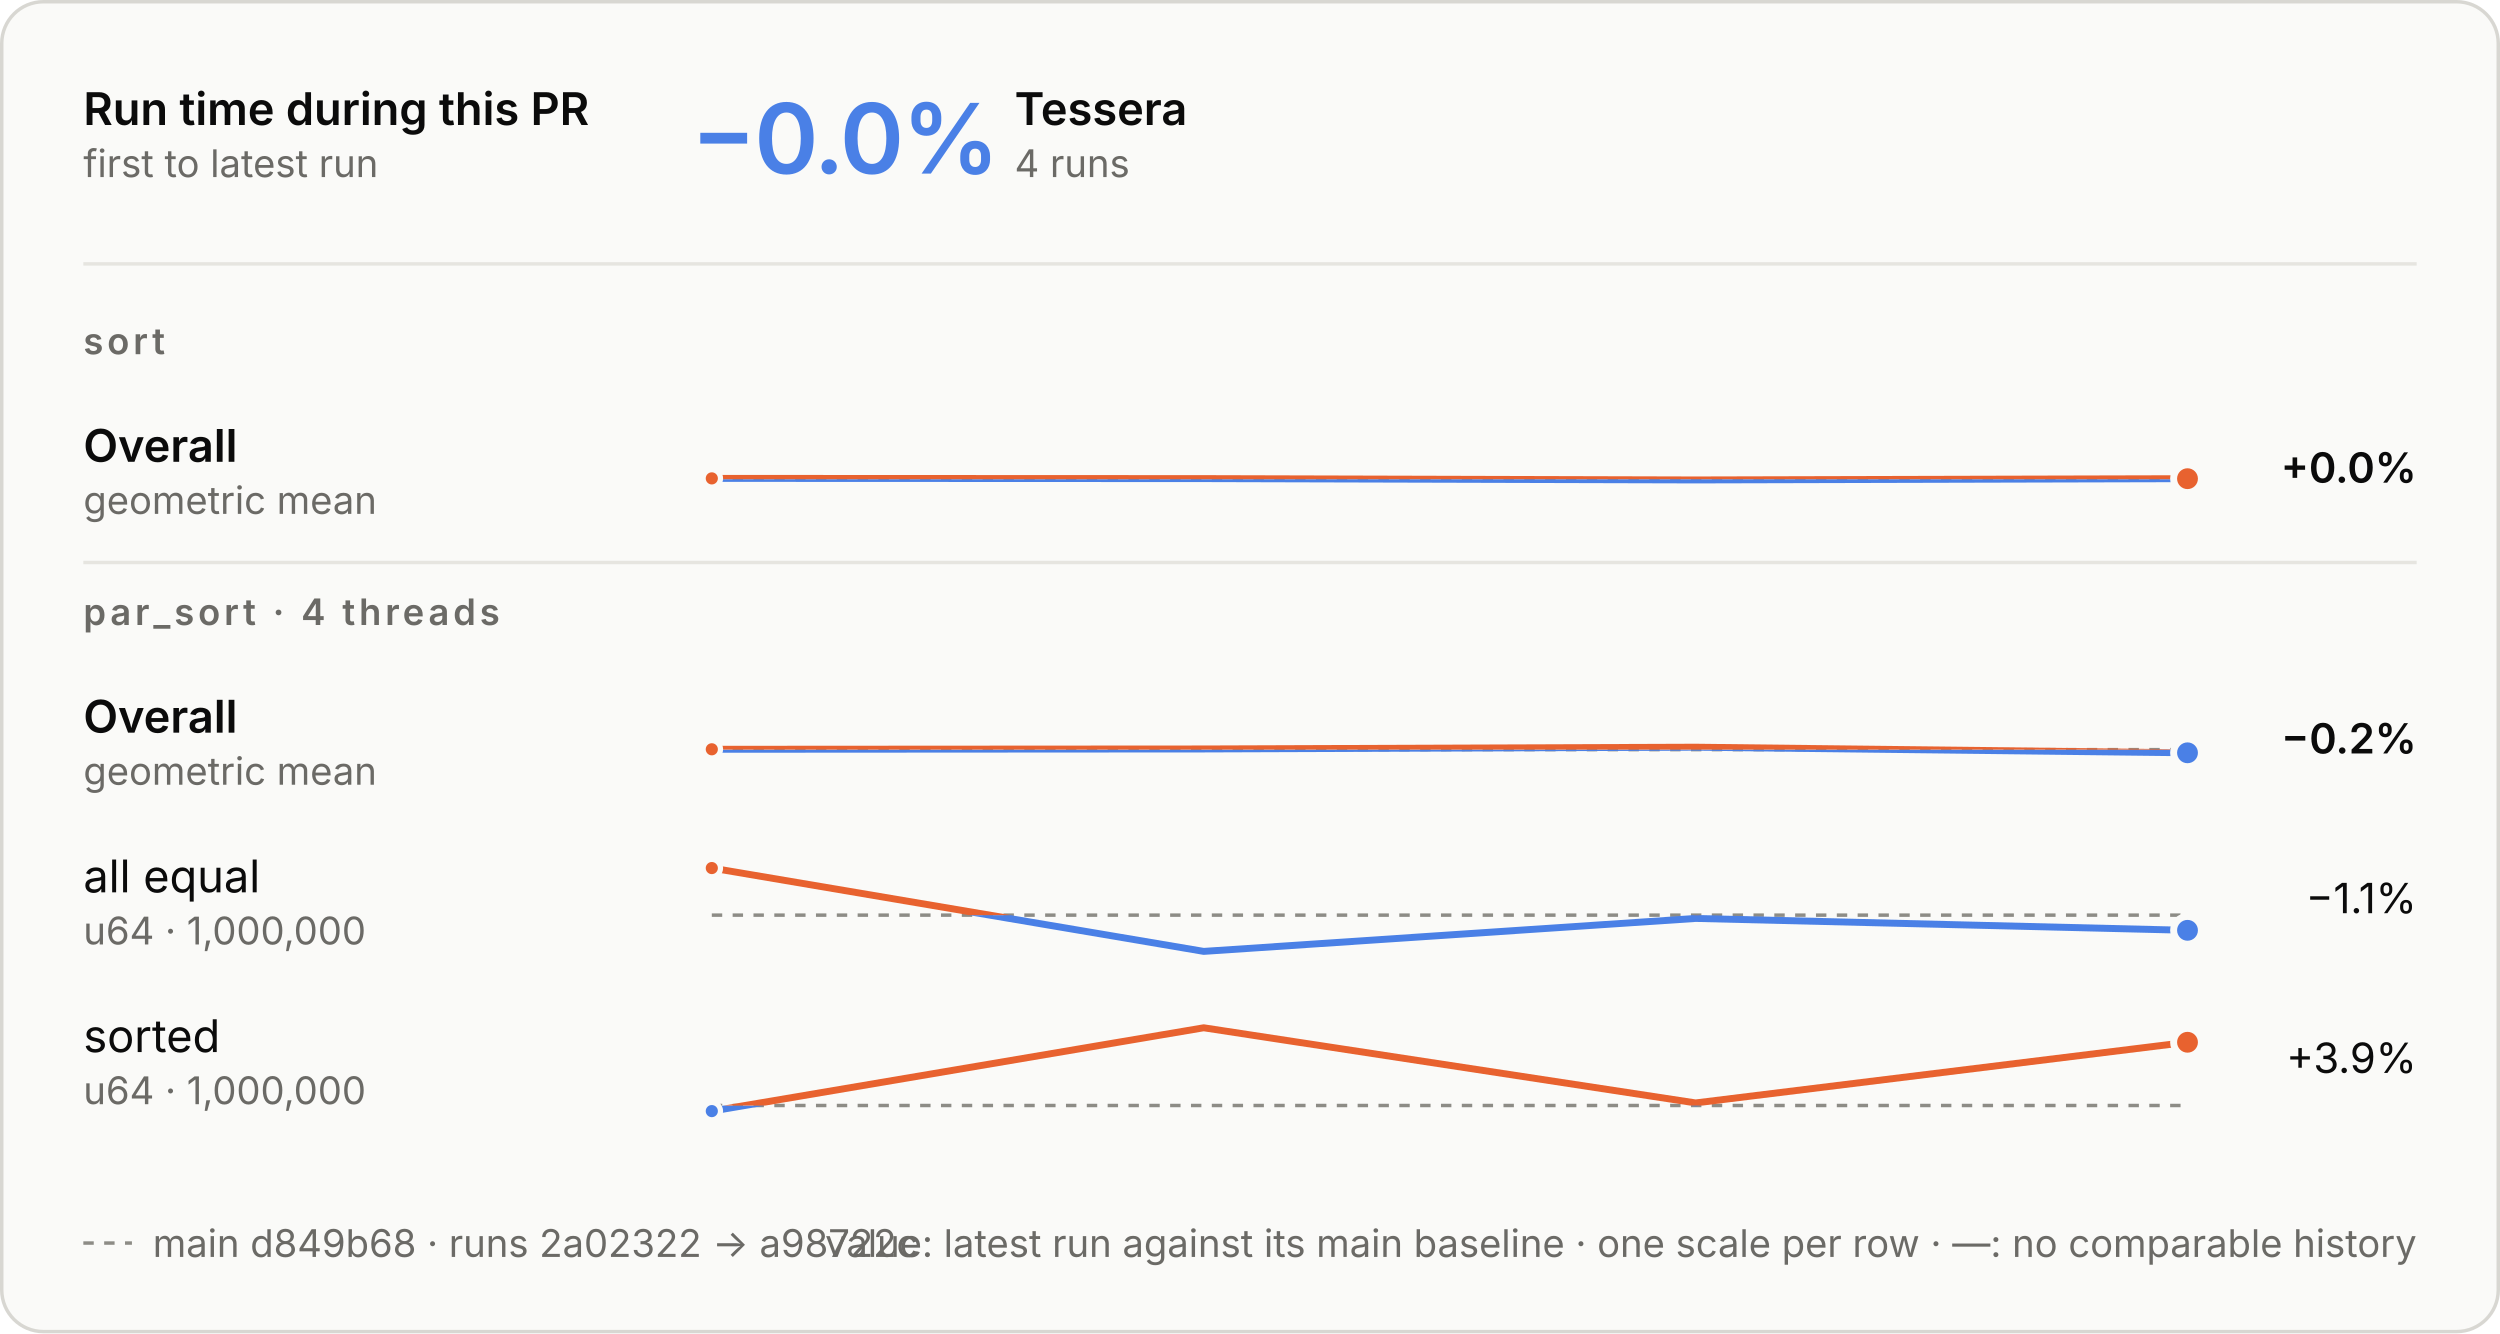
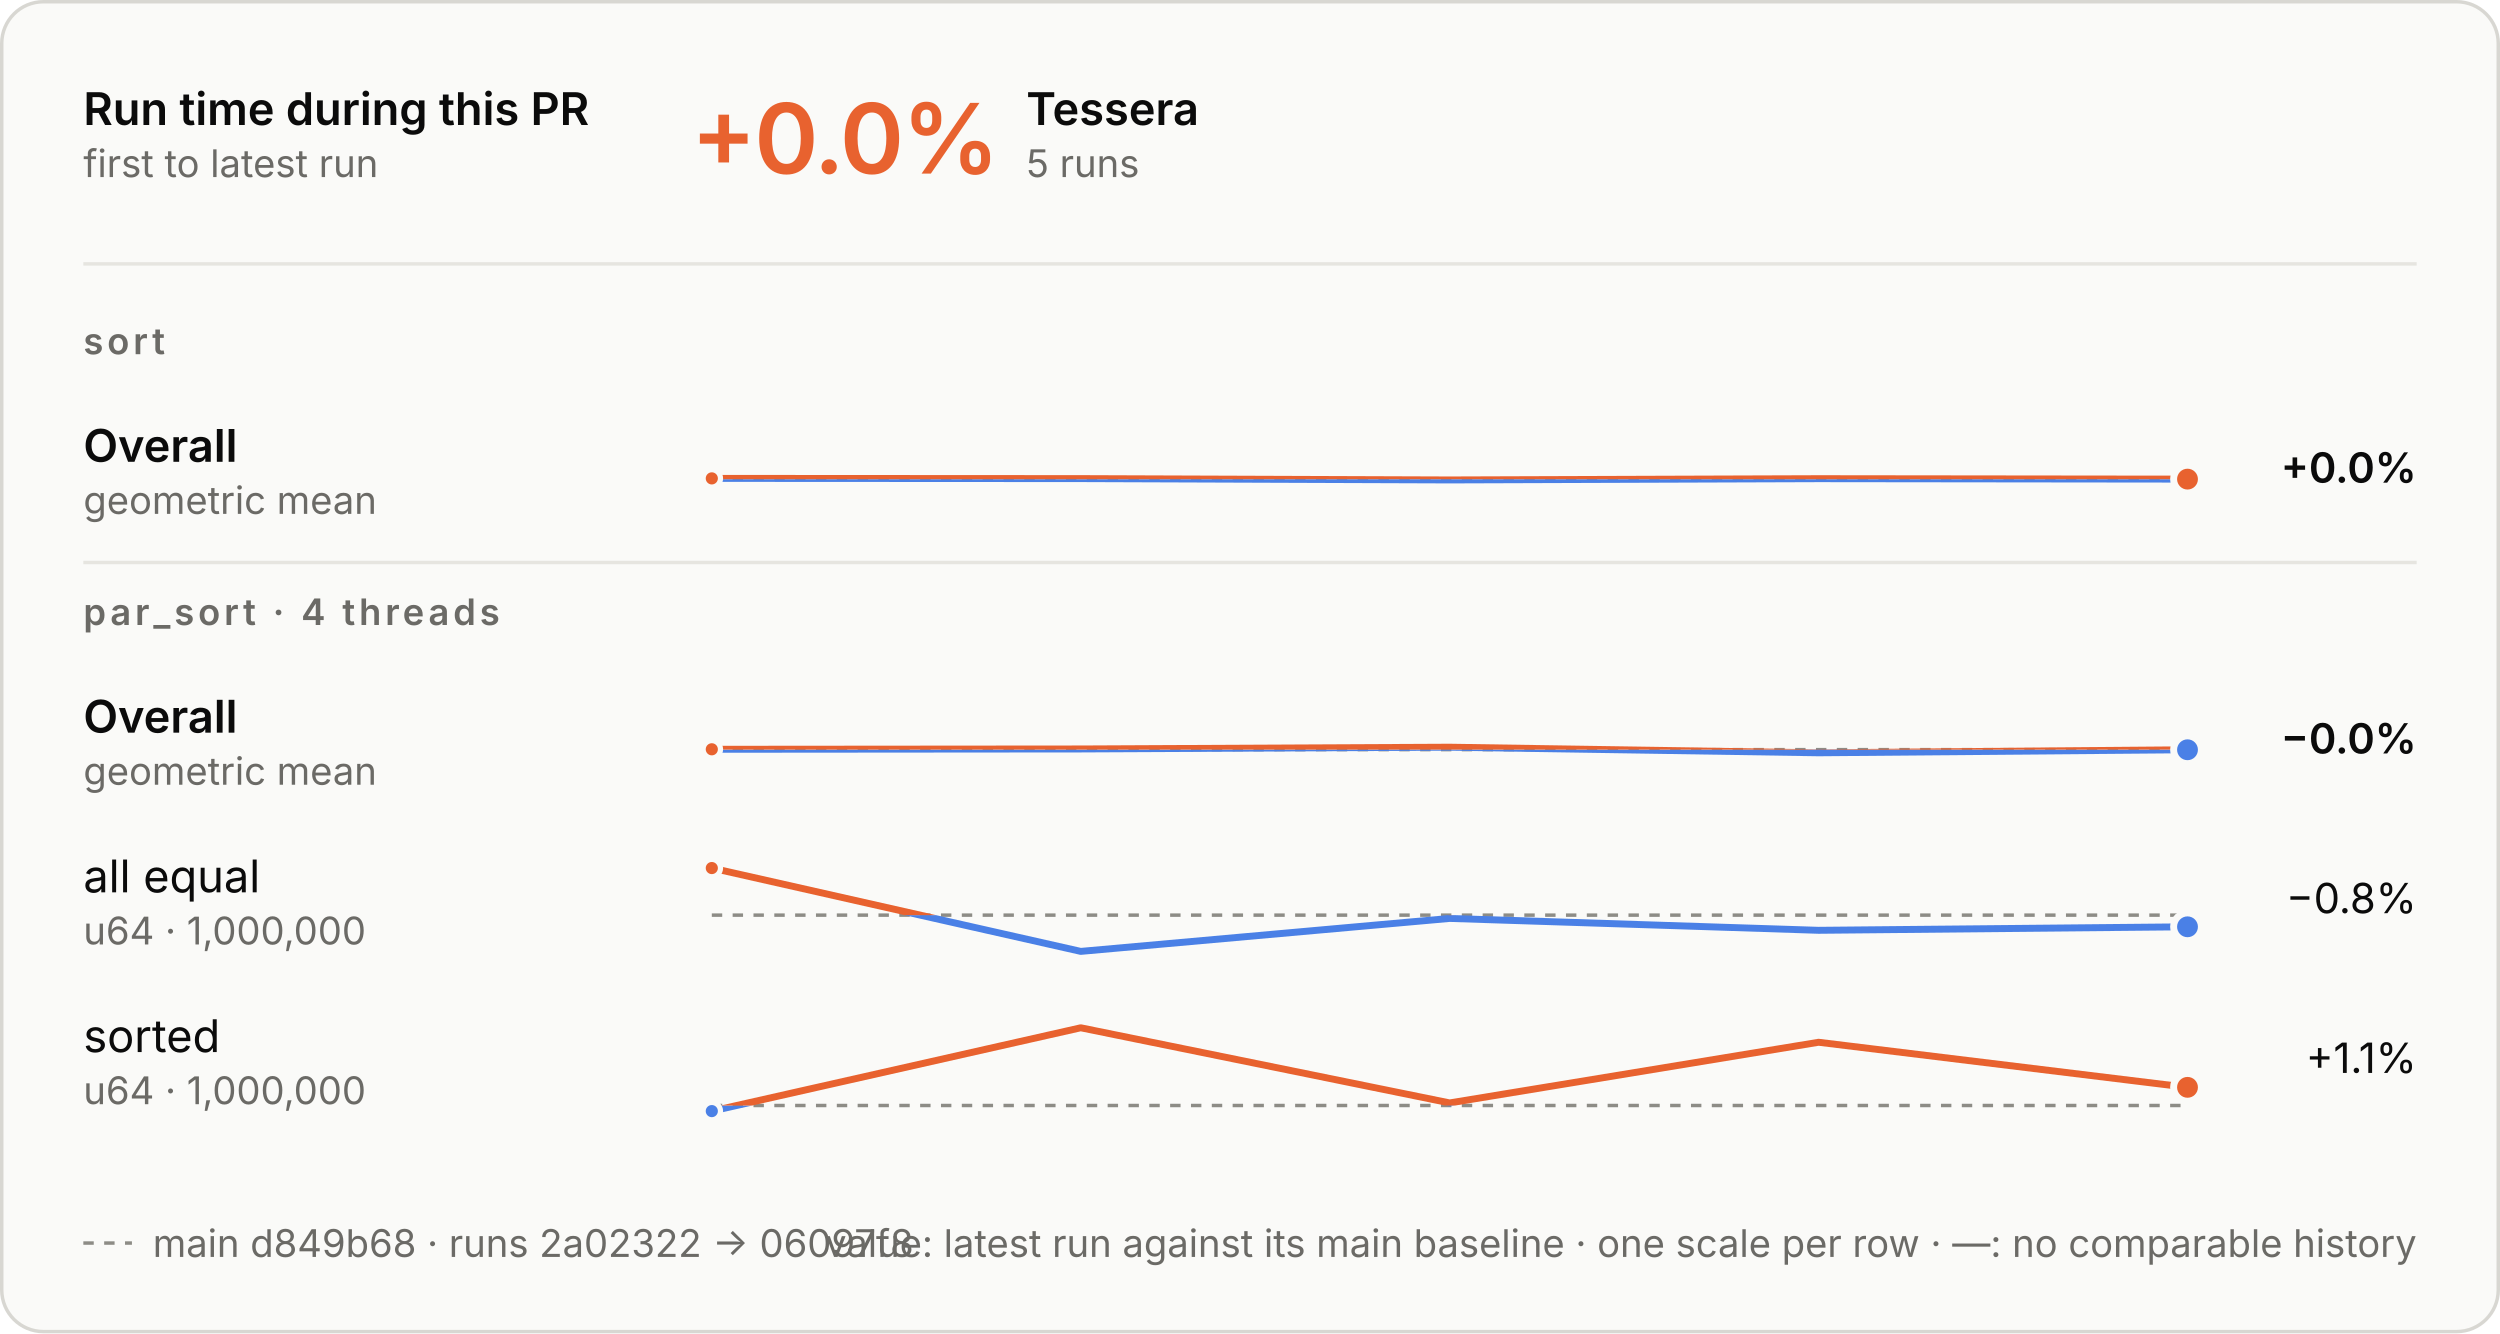
<svg xmlns="http://www.w3.org/2000/svg" aria-describedby="d" aria-labelledby="t" role="img" style="font-family:Inter, -apple-system, BlinkMacSystemFont, &quot;Segoe UI&quot;, Helvetica, Arial, sans-serif;font-size:13px;background:none" viewBox="0 0 720 384" height="384" width="720" text-anchor="middle" font-size="10" font-family="system-ui, sans-serif" fill="currentColor" class="benchmark-figure">
  <style>:where(.benchmark-figure) {
  --plot-background: white;
  display: block;
  height: auto;
  height: intrinsic;
  max-width: 100%;
}
:where(.benchmark-figure text),
:where(.benchmark-figure tspan) {
  white-space: pre;
}</style>
  <g class="figure-fill-panel figure-stroke-border" stroke="#d8d7d2" fill="#fafaf8" aria-label="rect">
    <rect rx="12" height="383" width="719" y="0.5" x="0.5" />
  </g>
  <style>
    .benchmark-figure { font-feature-settings: "tnum", "cv11"; }
    .benchmark-figure [font-size="10.5"] { letter-spacing: 1.1px; }
    .benchmark-figure [font-size="28"] { font-feature-settings: "pnum"; letter-spacing: -.6px; }
    @media (prefers-color-scheme: dark) { .benchmark-figure .figure-fill-panel { fill: #1e1e1d; }
.benchmark-figure .figure-fill-ink { fill: #e8e7e3; }
.benchmark-figure .figure-fill-muted { fill: #a3a29b; }
.benchmark-figure .figure-stroke-border { stroke: #3a3a37; }
.benchmark-figure .figure-stroke-axis { stroke: #6f6e69; }
.benchmark-figure .figure-stroke-panel { stroke: #1e1e1d; }
.benchmark-figure .figure-stroke-rule { stroke: #30302e; } }
    html:not(.dark) .benchmark-figure .figure-fill-panel { fill: #fafaf8; }
html.dark .benchmark-figure .figure-fill-panel { fill: #1e1e1d; }
html:not(.dark) .benchmark-figure .figure-fill-ink { fill: #0b0b0b; }
html.dark .benchmark-figure .figure-fill-ink { fill: #e8e7e3; }
html:not(.dark) .benchmark-figure .figure-fill-muted { fill: #6b6a66; }
html.dark .benchmark-figure .figure-fill-muted { fill: #a3a29b; }
html:not(.dark) .benchmark-figure .figure-stroke-border { stroke: #d8d7d2; }
html.dark .benchmark-figure .figure-stroke-border { stroke: #3a3a37; }
html:not(.dark) .benchmark-figure .figure-stroke-axis { stroke: #8d8c86; }
html.dark .benchmark-figure .figure-stroke-axis { stroke: #6f6e69; }
html:not(.dark) .benchmark-figure .figure-stroke-panel { stroke: #fafaf8; }
html.dark .benchmark-figure .figure-stroke-panel { stroke: #1e1e1d; }
html:not(.dark) .benchmark-figure .figure-stroke-rule { stroke: #e6e5e0; }
html.dark .benchmark-figure .figure-stroke-rule { stroke: #30302e; }
  </style>
  <g class="figure-stroke-axis" stroke-dasharray="3 3" stroke="#8d8c86" aria-label="rule">
    <line y2="138" y1="138" x2="630" x1="205" />
  </g>
  <clipPath id="benchmark-clip-0">
    <rect height="15" width="425" y="138" x="205" />
  </clipPath>
  <g clip-path="url(#benchmark-clip-0)" aria-label="line">
    <g stroke-linecap="round" stroke-linejoin="round" stroke-width="2" stroke="#4a80e6" fill="none">
-       <path d="M205,137.776L346.667,137.838L488.333,138.224L630,137.86" />
+       <path d="M205,137.776L311.25,137.838L417.5,138.224L523.75,137.86L630,137.988" />
    </g>
  </g>
  <clipPath id="benchmark-clip-1">
    <rect height="15" width="425" y="123" x="205" />
  </clipPath>
  <g clip-path="url(#benchmark-clip-1)" aria-label="line">
    <g stroke-linecap="round" stroke-linejoin="round" stroke-width="2" stroke="#e8622f" fill="none">
-       <path d="M205,137.776L346.667,137.838L488.333,138.224L630,137.86" />
+       <path d="M205,137.776L311.25,137.838L417.5,138.224L523.75,137.86L630,137.988" />
    </g>
  </g>
  <g class="figure-stroke-panel" stroke-width="1.5" stroke="#fafaf8" fill="#e8622f" aria-label="dot">
    <circle r="2.5" cy="137.776" cx="205" />
  </g>
  <g class="figure-stroke-panel" stroke-width="2" stroke="#fafaf8" fill="#e8622f" aria-label="dot">
-     <circle r="4" cy="137.86" cx="630" />
+     <circle r="4" cy="137.988" cx="630" />
  </g>
  <g class="figure-stroke-axis" stroke-dasharray="3 3" stroke="#8d8c86" aria-label="rule">
    <line y2="215.893" y1="215.893" x2="630" x1="205" />
  </g>
  <clipPath id="benchmark-clip-2">
    <rect height="15.107" width="425" y="215.893" x="205" />
  </clipPath>
  <g clip-path="url(#benchmark-clip-2)" aria-label="line">
    <g stroke-linecap="round" stroke-linejoin="round" stroke-width="2" stroke="#4a80e6" fill="none">
-       <path d="M205,215.795L346.667,215.702L488.333,215.193L630,216.807" />
+       <path d="M205,215.795L311.25,215.702L417.5,215.193L523.75,216.807L630,215.932" />
    </g>
  </g>
  <clipPath id="benchmark-clip-3">
    <rect height="14.893" width="425" y="201" x="205" />
  </clipPath>
  <g clip-path="url(#benchmark-clip-3)" aria-label="line">
    <g stroke-linecap="round" stroke-linejoin="round" stroke-width="2" stroke="#e8622f" fill="none">
-       <path d="M205,215.795L346.667,215.702L488.333,215.193L630,216.807" />
+       <path d="M205,215.795L311.25,215.702L417.5,215.193L523.75,216.807L630,215.932" />
    </g>
  </g>
  <g class="figure-stroke-panel" stroke-width="1.5" stroke="#fafaf8" fill="#e8622f" aria-label="dot">
    <circle r="2.5" cy="215.795" cx="205" />
  </g>
  <g class="figure-stroke-panel" stroke-width="2" stroke="#fafaf8" fill="#4a80e6" aria-label="dot">
-     <circle r="4" cy="216.807" cx="630" />
+     <circle r="4" cy="215.932" cx="630" />
  </g>
  <g class="figure-stroke-axis" stroke-dasharray="3 3" stroke="#8d8c86" aria-label="rule">
    <line y2="263.558" y1="263.558" x2="630" x1="205" />
  </g>
  <clipPath id="benchmark-clip-4">
    <rect height="13.442" width="425" y="263.558" x="205" />
  </clipPath>
  <g clip-path="url(#benchmark-clip-4)" aria-label="line">
    <g stroke-linecap="round" stroke-linejoin="round" stroke-width="2" stroke="#4a80e6" fill="none">
-       <path d="M205,250L346.667,274L488.333,264.508L630,267.93" />
+       <path d="M205,250L311.25,274L417.5,264.508L523.75,267.93L630,266.918" />
    </g>
  </g>
  <clipPath id="benchmark-clip-5">
    <rect height="16.558" width="425" y="247" x="205" />
  </clipPath>
  <g clip-path="url(#benchmark-clip-5)" aria-label="line">
    <g stroke-linecap="round" stroke-linejoin="round" stroke-width="2" stroke="#e8622f" fill="none">
-       <path d="M205,250L346.667,274L488.333,264.508L630,267.93" />
+       <path d="M205,250L311.25,274L417.5,264.508L523.75,267.93L630,266.918" />
    </g>
  </g>
  <g class="figure-stroke-panel" stroke-width="1.5" stroke="#fafaf8" fill="#e8622f" aria-label="dot">
    <circle r="2.5" cy="250" cx="205" />
  </g>
  <g class="figure-stroke-panel" stroke-width="2" stroke="#fafaf8" fill="#4a80e6" aria-label="dot">
-     <circle r="4" cy="267.93" cx="630" />
+     <circle r="4" cy="266.918" cx="630" />
  </g>
  <g class="figure-stroke-axis" stroke-dasharray="3 3" stroke="#8d8c86" aria-label="rule">
    <line y2="318.384" y1="318.384" x2="630" x1="205" />
  </g>
  <clipPath id="benchmark-clip-6">
    <rect height="4.616" width="425" y="318.384" x="205" />
  </clipPath>
  <g clip-path="url(#benchmark-clip-6)" aria-label="line">
    <g stroke-linecap="round" stroke-linejoin="round" stroke-width="2" stroke="#4a80e6" fill="none">
-       <path d="M205,320L346.667,296L488.333,317.643L630,300.171" />
+       <path d="M205,320L311.25,296L417.5,317.643L523.75,300.171L630,313.154" />
    </g>
  </g>
  <clipPath id="benchmark-clip-7">
    <rect height="25.384" width="425" y="293" x="205" />
  </clipPath>
  <g clip-path="url(#benchmark-clip-7)" aria-label="line">
    <g stroke-linecap="round" stroke-linejoin="round" stroke-width="2" stroke="#e8622f" fill="none">
-       <path d="M205,320L346.667,296L488.333,317.643L630,300.171" />
+       <path d="M205,320L311.25,296L417.5,317.643L523.75,300.171L630,313.154" />
    </g>
  </g>
  <g class="figure-stroke-panel" stroke-width="1.5" stroke="#fafaf8" fill="#4a80e6" aria-label="dot">
    <circle r="2.5" cy="320" cx="205" />
  </g>
  <g class="figure-stroke-panel" stroke-width="2" stroke="#fafaf8" fill="#e8622f" aria-label="dot">
-     <circle r="4" cy="300.171" cx="630" />
+     <circle r="4" cy="313.154" cx="630" />
  </g>
  <g class="figure-fill-ink" font-weight="600" font-size="13" text-anchor="start" fill="#0b0b0b" aria-label="text">
    <text transform="translate(24,36)">Run time during this PR</text>
  </g>
  <g class="figure-fill-muted" font-weight="400" font-size="11" text-anchor="start" fill="#6b6a66" aria-label="text">
    <text transform="translate(24,51)">first to latest run</text>
  </g>
  <g class="figure-stroke-rule" stroke="#e6e5e0" aria-label="rule">
    <line y2="76" y1="76" x2="696" x1="24" />
  </g>
-   <g font-weight="600" font-size="28" text-anchor="start" fill="#4a80e6" aria-label="text">
-     <text transform="translate(199,50)">−0.0%</text>
-   </g>
-   <g class="figure-fill-ink" font-weight="600" font-size="13" text-anchor="start" fill="#0b0b0b" aria-label="text">
-     <text transform="translate(292.2,36)">Tessera</text>
-   </g>
-   <g class="figure-fill-muted" font-weight="400" font-size="11" text-anchor="start" fill="#6b6a66" aria-label="text">
-     <text transform="translate(292.2,51)">4 runs</text>
+   <g font-weight="600" font-size="28" text-anchor="start" fill="#e8622f" aria-label="text">
+     <text transform="translate(199,50)">+0.0%</text>
+   </g>
+   <g class="figure-fill-ink" font-weight="600" font-size="13" text-anchor="start" fill="#0b0b0b" aria-label="text">
+     <text transform="translate(295.56,36)">Tessera</text>
+   </g>
+   <g class="figure-fill-muted" font-weight="400" font-size="11" text-anchor="start" fill="#6b6a66" aria-label="text">
+     <text transform="translate(295.56,51)">5 runs</text>
  </g>
  <g class="figure-fill-muted" font-weight="600" font-size="10.5" text-anchor="start" fill="#6b6a66" aria-label="text">
    <text transform="translate(24,102)">sort</text>
  </g>
  <g class="figure-fill-ink" font-weight="600" font-size="13" text-anchor="start" fill="#0b0b0b" aria-label="text">
    <text transform="translate(24,133)">Overall</text>
  </g>
  <g class="figure-fill-muted" font-weight="400" font-size="11" text-anchor="start" fill="#6b6a66" aria-label="text">
    <text transform="translate(24,148)">geometric mean</text>
  </g>
  <g class="figure-fill-ink" font-weight="600" font-size="12" text-anchor="end" fill="#0b0b0b" aria-label="text">
    <text transform="translate(696,139)">+0.0%</text>
  </g>
  <g class="figure-stroke-rule" stroke="#e6e5e0" aria-label="rule">
    <line y2="162" y1="162" x2="696" x1="24" />
  </g>
  <g class="figure-fill-muted" font-weight="600" font-size="10.5" text-anchor="start" fill="#6b6a66" aria-label="text">
    <text transform="translate(24,180)">par_sort · 4 threads</text>
  </g>
  <g class="figure-fill-ink" font-weight="600" font-size="13" text-anchor="start" fill="#0b0b0b" aria-label="text">
    <text transform="translate(24,211)">Overall</text>
  </g>
  <g class="figure-fill-muted" font-weight="400" font-size="11" text-anchor="start" fill="#6b6a66" aria-label="text">
    <text transform="translate(24,226)">geometric mean</text>
  </g>
  <g class="figure-fill-ink" font-weight="600" font-size="12" text-anchor="end" fill="#0b0b0b" aria-label="text">
-     <text transform="translate(696,217)">−0.2%</text>
+     <text transform="translate(696,217)">−0.0%</text>
  </g>
  <g class="figure-fill-ink" font-weight="400" font-size="13" text-anchor="start" fill="#0b0b0b" aria-label="text">
    <text transform="translate(24,257)">all equal</text>
  </g>
  <g class="figure-fill-muted" font-weight="400" font-size="11" text-anchor="start" fill="#6b6a66" aria-label="text">
    <text transform="translate(24,272)">u64 · 1,000,000</text>
  </g>
  <g class="figure-fill-ink" font-weight="400" font-size="12" text-anchor="end" fill="#0b0b0b" aria-label="text">
-     <text transform="translate(696,263)">−1.1%</text>
+     <text transform="translate(696,263)">−0.8%</text>
  </g>
  <g class="figure-fill-ink" font-weight="400" font-size="13" text-anchor="start" fill="#0b0b0b" aria-label="text">
    <text transform="translate(24,303)">sorted</text>
  </g>
  <g class="figure-fill-muted" font-weight="400" font-size="11" text-anchor="start" fill="#6b6a66" aria-label="text">
    <text transform="translate(24,318)">u64 · 1,000,000</text>
  </g>
  <g class="figure-fill-ink" font-weight="400" font-size="12" text-anchor="end" fill="#0b0b0b" aria-label="text">
-     <text transform="translate(696,309)">+3.9%</text>
+     <text transform="translate(696,309)">+1.1%</text>
  </g>
  <g class="figure-stroke-axis" stroke-dasharray="3 3" stroke="#8d8c86" aria-label="rule">
    <line y2="358" y1="358" x2="38" x1="24" />
  </g>
  <g class="figure-fill-muted" font-weight="400" font-size="11" text-anchor="start" fill="#6b6a66" aria-label="text">
-     <text transform="translate(44,362)">main d849b68 · runs 2a02322 → a98722c</text>
+     <text transform="translate(44,362)">main d849b68 · runs 2a02322 → 06097f8</text>
  </g>
  <g class="figure-fill-muted" font-weight="400" font-size="11" text-anchor="end" fill="#6b6a66" aria-label="text">
    <text transform="translate(696,362)">value: latest run against its main baseline · one scale per row · —: no comparable history</text>
  </g>
</svg>
